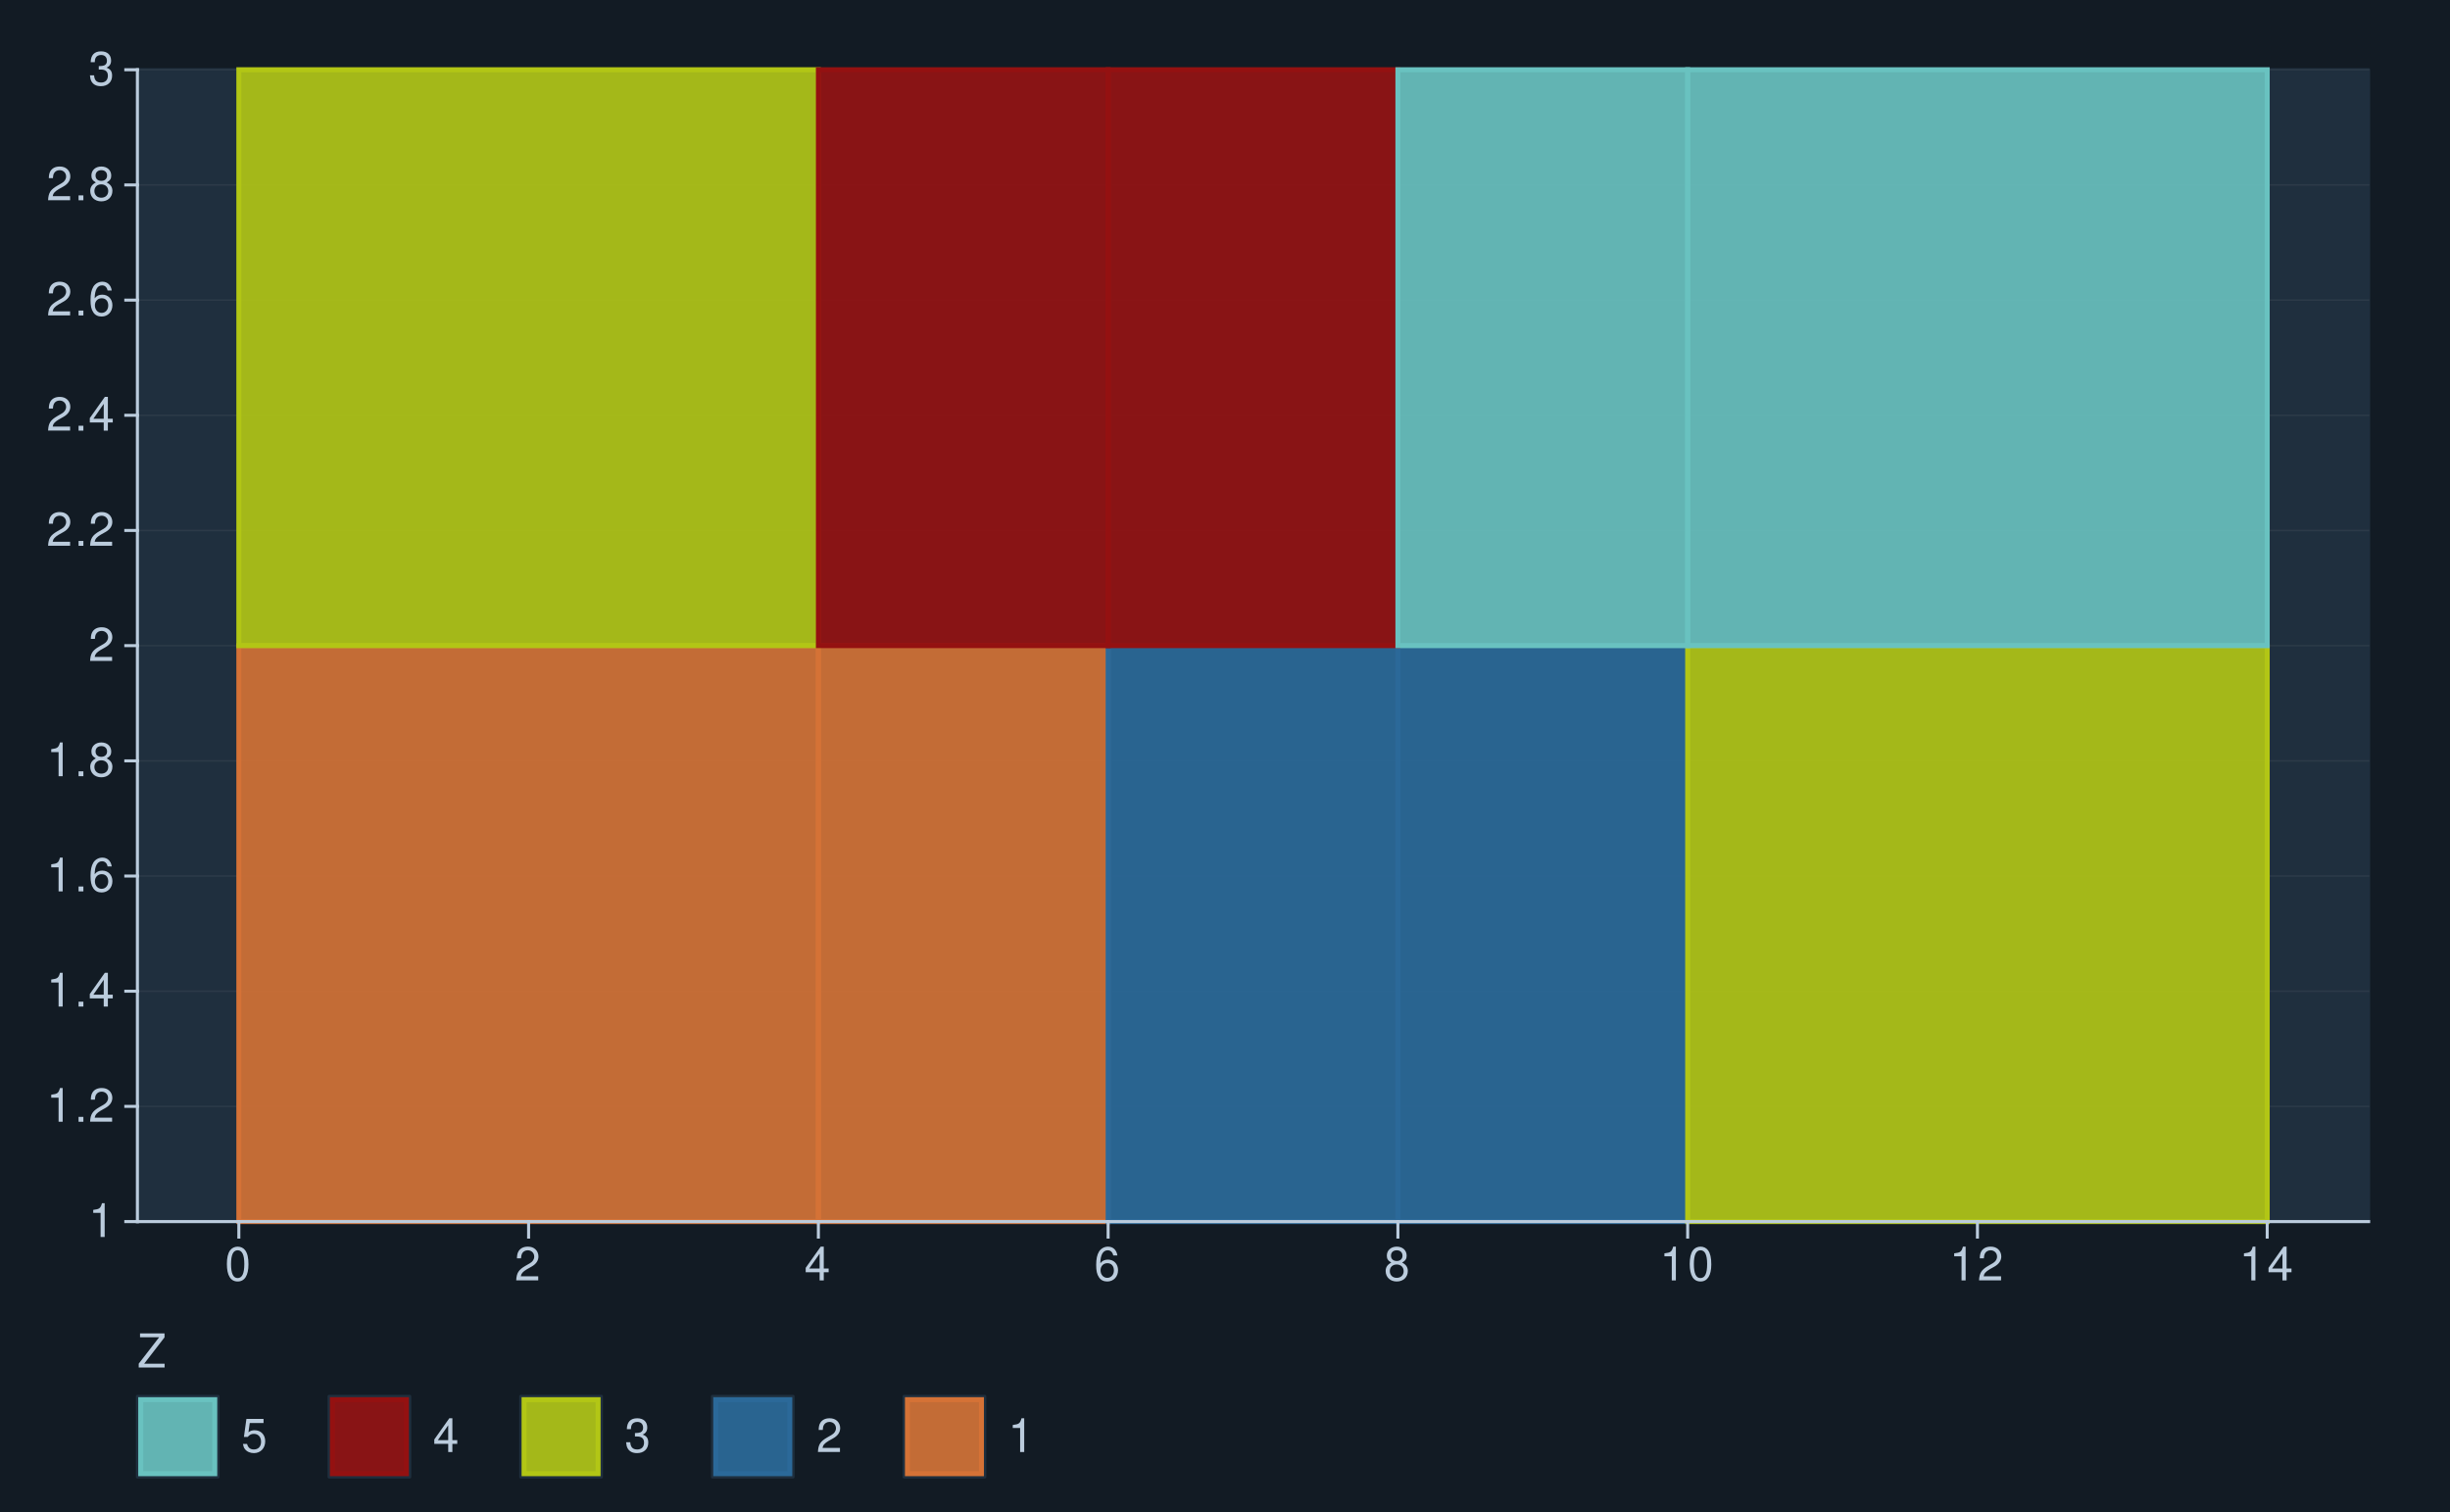
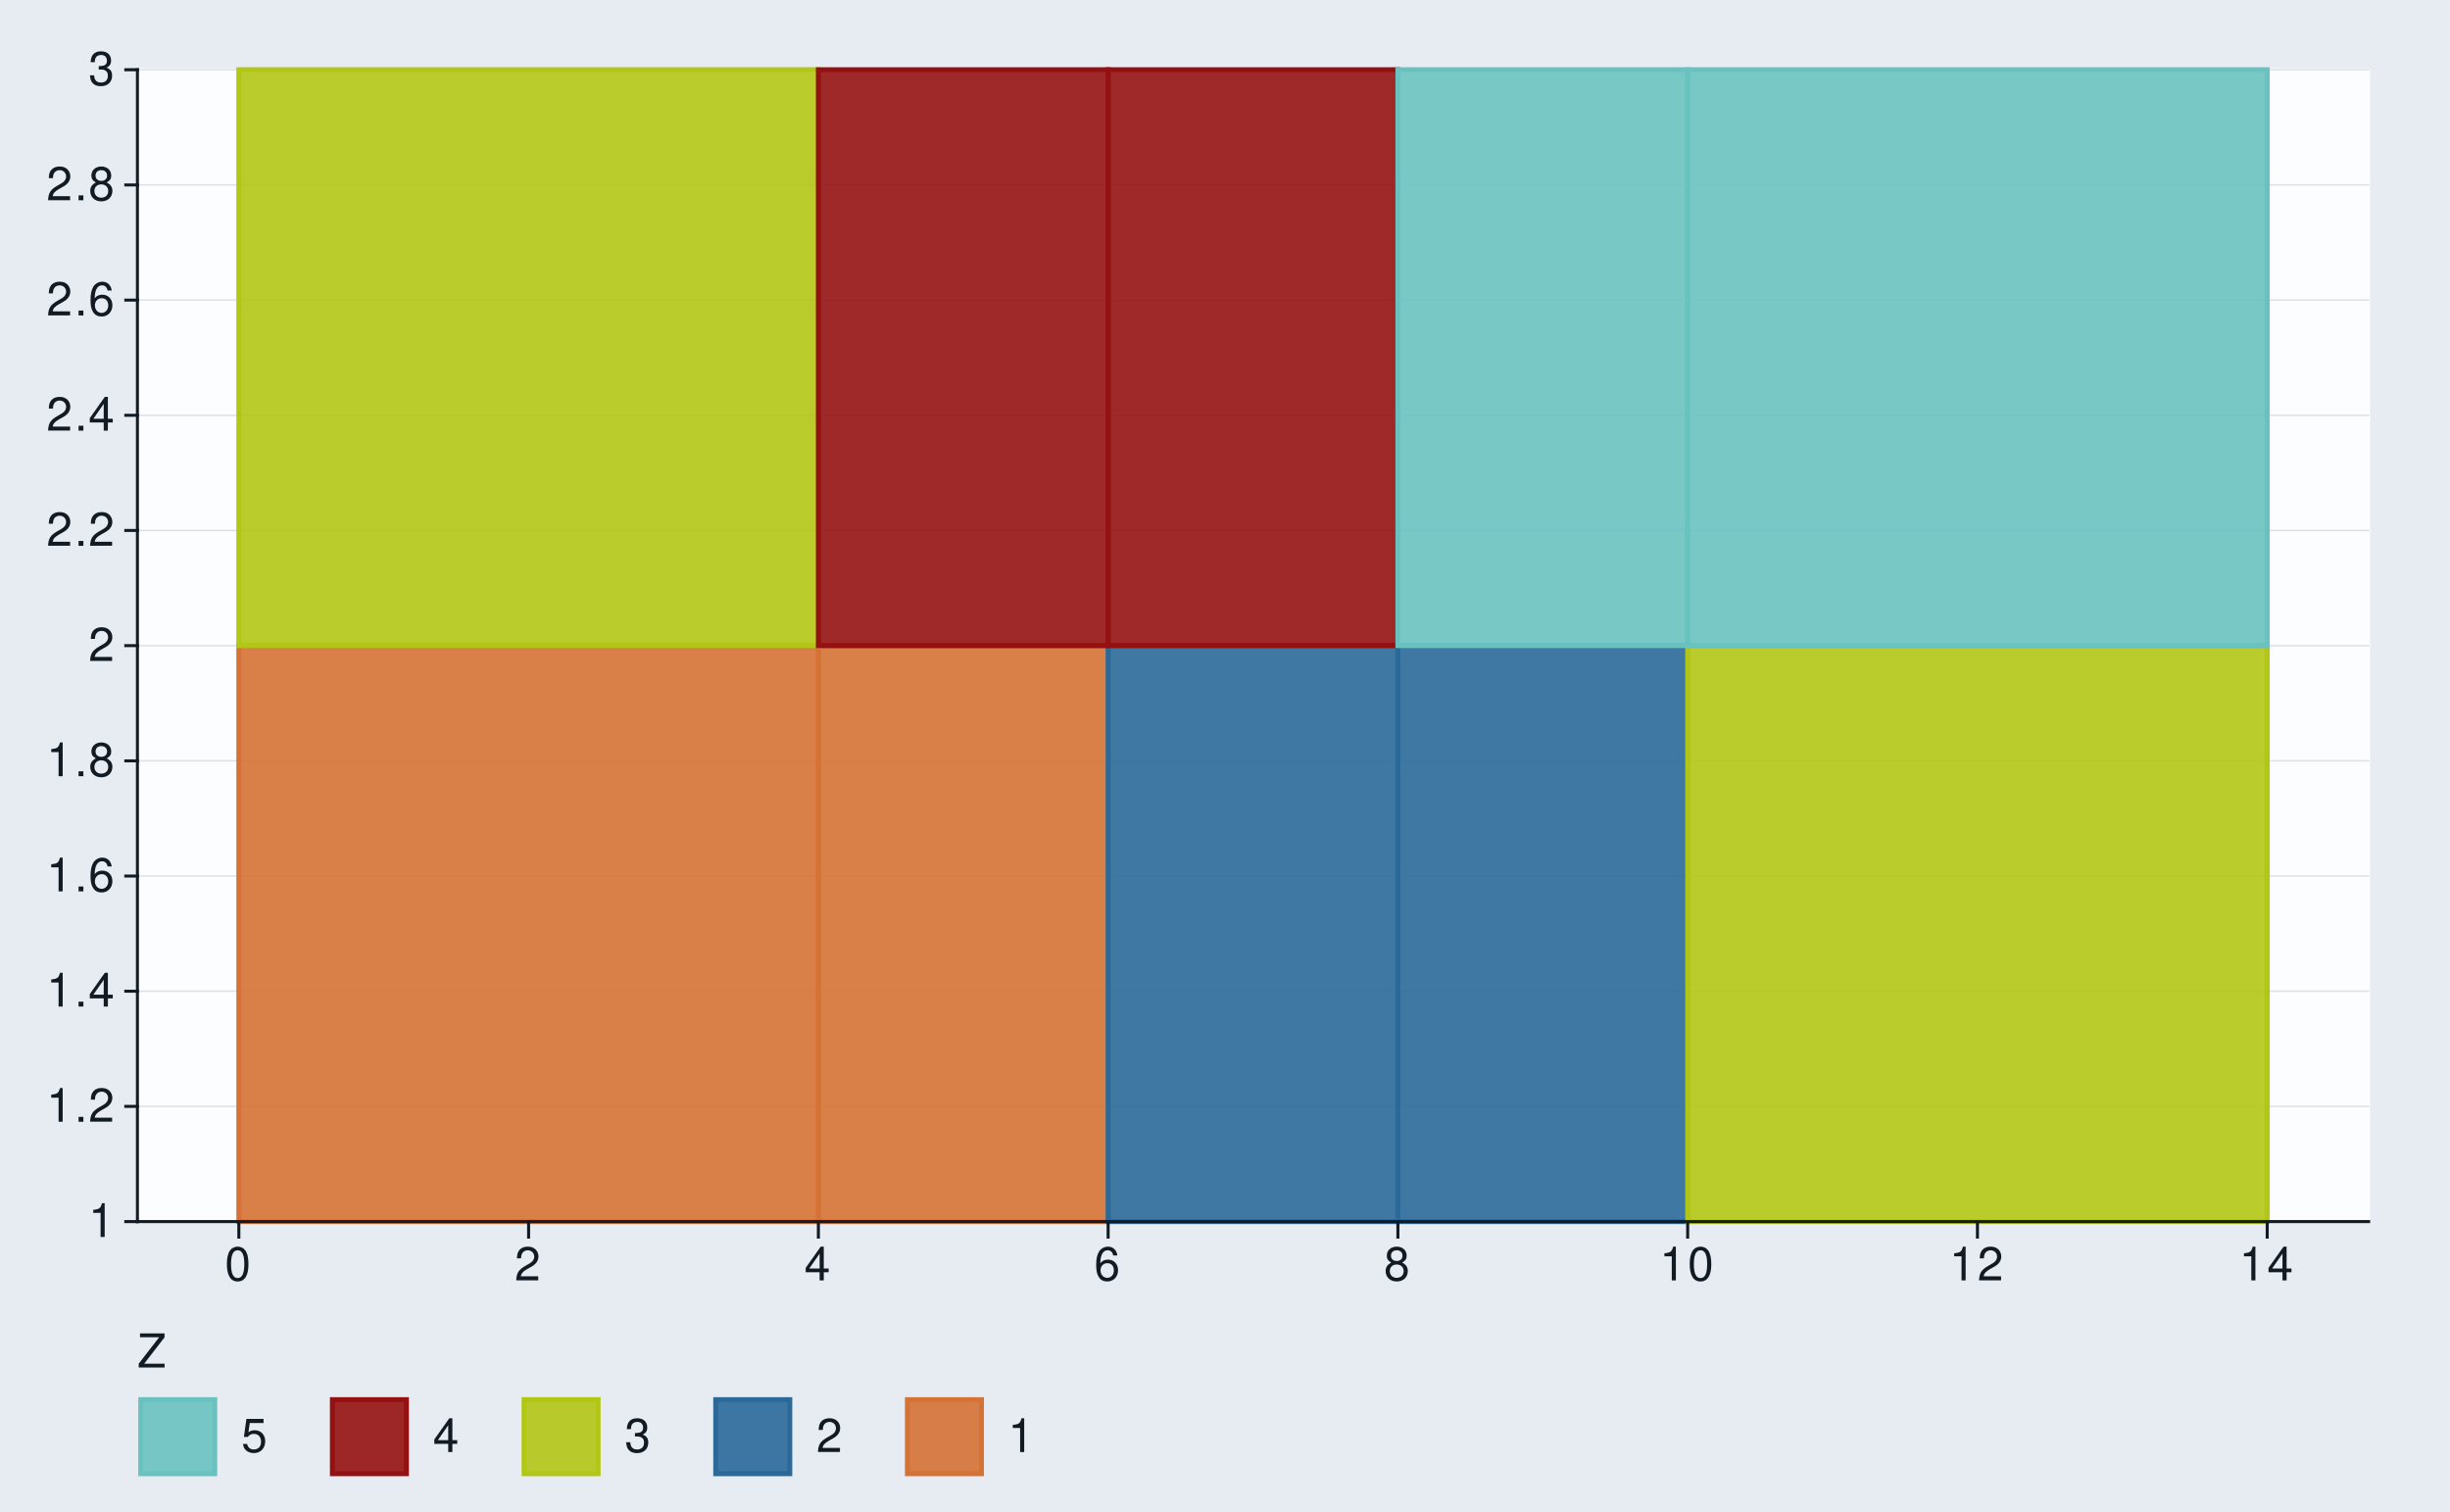
<svg xmlns="http://www.w3.org/2000/svg" xmlns:xlink="http://www.w3.org/1999/xlink" width="525pt" height="324pt" viewBox="0 0 525 324" version="1.1">
  <defs>
    <g>
      <symbol overflow="visible" id="glyph0-0">
        <path style="stroke:none;" d="" />
      </symbol>
      <symbol overflow="visible" id="glyph0-1">
        <path style="stroke:none;" d="M 2.594 -5.156 L 2.594 0 L 3.469 0 L 3.469 -7.234 L 2.891 -7.234 C 2.578 -6.125 2.375 -5.969 1.016 -5.797 L 1.016 -5.156 Z M 2.594 -5.156 " />
      </symbol>
      <symbol overflow="visible" id="glyph0-2">
        <path style="stroke:none;" d="M 1.906 -1.047 L 0.875 -1.047 L 0.875 0 L 1.906 0 Z M 1.906 -1.047 " />
      </symbol>
      <symbol overflow="visible" id="glyph0-3">
        <path style="stroke:none;" d="M 5.062 -0.875 L 1.328 -0.875 C 1.422 -1.469 1.734 -1.844 2.609 -2.375 L 3.609 -2.938 C 4.594 -3.484 5.109 -4.234 5.109 -5.125 C 5.109 -5.719 4.875 -6.281 4.453 -6.672 C 4.031 -7.047 3.516 -7.234 2.844 -7.234 C 1.938 -7.234 1.266 -6.906 0.875 -6.297 C 0.625 -5.906 0.516 -5.453 0.5 -4.734 L 1.375 -4.734 C 1.406 -5.219 1.469 -5.516 1.594 -5.75 C 1.812 -6.188 2.281 -6.453 2.812 -6.453 C 3.609 -6.453 4.203 -5.875 4.203 -5.094 C 4.203 -4.516 3.875 -4.016 3.25 -3.656 L 2.328 -3.125 C 0.844 -2.266 0.422 -1.594 0.344 -0.016 L 5.062 -0.016 Z M 5.062 -0.875 " />
      </symbol>
      <symbol overflow="visible" id="glyph0-4">
        <path style="stroke:none;" d="M 3.266 -1.75 L 3.266 0 L 4.156 0 L 4.156 -1.75 L 5.203 -1.75 L 5.203 -2.547 L 4.156 -2.547 L 4.156 -7.234 L 3.5 -7.234 L 0.281 -2.688 L 0.281 -1.75 Z M 3.266 -2.547 L 1.047 -2.547 L 3.266 -5.734 Z M 3.266 -2.547 " />
      </symbol>
      <symbol overflow="visible" id="glyph0-5">
        <path style="stroke:none;" d="M 4.984 -5.344 C 4.812 -6.531 4.047 -7.234 2.969 -7.234 C 2.188 -7.234 1.484 -6.844 1.062 -6.203 C 0.625 -5.484 0.438 -4.609 0.438 -3.297 C 0.438 -2.078 0.594 -1.312 1.031 -0.672 C 1.406 -0.078 2.031 0.234 2.812 0.234 C 4.156 0.234 5.125 -0.781 5.125 -2.188 C 5.125 -3.516 4.234 -4.453 2.953 -4.453 C 2.266 -4.453 1.703 -4.203 1.328 -3.672 C 1.344 -5.453 1.906 -6.453 2.906 -6.453 C 3.531 -6.453 3.953 -6.047 4.094 -5.344 Z M 2.844 -3.688 C 3.703 -3.688 4.234 -3.078 4.234 -2.125 C 4.234 -1.203 3.625 -0.547 2.812 -0.547 C 2 -0.547 1.375 -1.234 1.375 -2.156 C 1.375 -3.062 1.984 -3.688 2.844 -3.688 Z M 2.844 -3.688 " />
      </symbol>
      <symbol overflow="visible" id="glyph0-6">
        <path style="stroke:none;" d="M 3.906 -3.812 C 4.656 -4.266 4.875 -4.625 4.875 -5.297 C 4.875 -6.438 4.016 -7.234 2.75 -7.234 C 1.5 -7.234 0.625 -6.438 0.625 -5.312 C 0.625 -4.625 0.844 -4.266 1.578 -3.812 C 0.766 -3.406 0.375 -2.812 0.375 -2.016 C 0.375 -0.688 1.344 0.234 2.75 0.234 C 4.156 0.234 5.125 -0.688 5.125 -2.016 C 5.125 -2.812 4.734 -3.406 3.906 -3.812 Z M 2.75 -6.453 C 3.5 -6.453 3.984 -6 3.984 -5.281 C 3.984 -4.594 3.484 -4.156 2.75 -4.156 C 2 -4.156 1.516 -4.594 1.516 -5.297 C 1.516 -6 2 -6.453 2.75 -6.453 Z M 2.75 -3.406 C 3.625 -3.406 4.234 -2.828 4.234 -1.984 C 4.234 -1.125 3.641 -0.547 2.734 -0.547 C 1.875 -0.547 1.266 -1.141 1.266 -1.984 C 1.266 -2.844 1.859 -3.406 2.75 -3.406 Z M 2.75 -3.406 " />
      </symbol>
      <symbol overflow="visible" id="glyph0-7">
        <path style="stroke:none;" d="M 2.203 -3.328 L 2.688 -3.328 C 3.656 -3.328 4.156 -2.875 4.156 -2.016 C 4.156 -1.094 3.609 -0.547 2.703 -0.547 C 1.734 -0.547 1.266 -1.047 1.203 -2.094 L 0.312 -2.094 C 0.359 -1.516 0.453 -1.141 0.625 -0.812 C 1 -0.125 1.688 0.234 2.656 0.234 C 4.125 0.234 5.062 -0.656 5.062 -2.016 C 5.062 -2.938 4.703 -3.438 3.859 -3.734 C 4.516 -4.016 4.844 -4.516 4.844 -5.234 C 4.844 -6.484 4.047 -7.234 2.688 -7.234 C 1.266 -7.234 0.5 -6.438 0.469 -4.906 L 1.344 -4.906 C 1.359 -5.344 1.406 -5.594 1.516 -5.812 C 1.703 -6.219 2.156 -6.453 2.703 -6.453 C 3.484 -6.453 3.953 -5.984 3.953 -5.203 C 3.953 -4.703 3.766 -4.391 3.375 -4.219 C 3.141 -4.125 2.812 -4.078 2.203 -4.062 Z M 2.203 -3.328 " />
      </symbol>
      <symbol overflow="visible" id="glyph0-8">
        <path style="stroke:none;" d="M 2.75 -7.234 C 2.094 -7.234 1.484 -6.938 1.125 -6.438 C 0.656 -5.797 0.438 -4.844 0.438 -3.5 C 0.438 -1.062 1.234 0.234 2.75 0.234 C 4.25 0.234 5.062 -1.062 5.062 -3.438 C 5.062 -4.844 4.844 -5.781 4.375 -6.438 C 4.016 -6.938 3.422 -7.234 2.75 -7.234 Z M 2.75 -6.453 C 3.703 -6.453 4.172 -5.484 4.172 -3.516 C 4.172 -1.453 3.703 -0.5 2.734 -0.5 C 1.797 -0.5 1.328 -1.5 1.328 -3.484 C 1.328 -5.484 1.797 -6.453 2.75 -6.453 Z M 2.75 -6.453 " />
      </symbol>
      <symbol overflow="visible" id="glyph0-9">
        <path style="stroke:none;" d="M 5.812 -7.297 L 0.562 -7.297 L 0.562 -6.469 L 4.656 -6.469 L 0.281 -0.812 L 0.281 0 L 5.828 0 L 5.828 -0.812 L 1.453 -0.812 L 5.812 -6.453 Z M 5.812 -7.297 " />
      </symbol>
      <symbol overflow="visible" id="glyph0-10">
        <path style="stroke:none;" d="M 4.766 -7.094 L 1.094 -7.094 L 0.562 -3.234 L 1.375 -3.234 C 1.797 -3.719 2.125 -3.891 2.688 -3.891 C 3.641 -3.891 4.234 -3.234 4.234 -2.188 C 4.234 -1.172 3.641 -0.547 2.688 -0.547 C 1.906 -0.547 1.438 -0.938 1.234 -1.734 L 0.344 -1.734 C 0.469 -1.156 0.562 -0.875 0.781 -0.625 C 1.188 -0.078 1.906 0.234 2.703 0.234 C 4.125 0.234 5.125 -0.812 5.125 -2.312 C 5.125 -3.703 4.203 -4.672 2.844 -4.672 C 2.344 -4.672 1.938 -4.547 1.531 -4.234 L 1.812 -6.219 L 4.766 -6.219 Z M 4.766 -7.094 " />
      </symbol>
    </g>
  </defs>
  <g id="surface170">
-     <rect x="0" y="0" width="525" height="324" style="fill:rgb(7.059%,10.588%,14.118%);fill-opacity:1;stroke:none;" />
-     <path style="fill:none;stroke-width:0.647;stroke-linecap:round;stroke-linejoin:round;stroke:rgb(7.059%,10.588%,14.118%);stroke-opacity:1;stroke-miterlimit:10;" d="M 0 324 L 525 324 L 525 0 L 0 0 Z M 0 324 " />
-     <path style="fill-rule:nonzero;fill:rgb(12.157%,18.431%,24.314%);fill-opacity:1;stroke-width:0.647;stroke-linecap:round;stroke-linejoin:round;stroke:rgb(12.157%,18.431%,24.314%);stroke-opacity:1;stroke-miterlimit:10;" d="M 29.445 261.793 L 507.566 261.793 L 507.566 14.945 L 29.445 14.945 Z M 29.445 261.793 " />
-     <path style="fill:none;stroke-width:0.323;stroke-linecap:square;stroke-linejoin:round;stroke:rgb(17.255%,22.745%,28.235%);stroke-opacity:1;stroke-miterlimit:10;" d="M 29.445 261.793 L 507.566 261.793 " />
-     <path style="fill:none;stroke-width:0.323;stroke-linecap:square;stroke-linejoin:round;stroke:rgb(17.255%,22.745%,28.235%);stroke-opacity:1;stroke-miterlimit:10;" d="M 29.445 237.109 L 507.566 237.109 " />
-     <path style="fill:none;stroke-width:0.323;stroke-linecap:square;stroke-linejoin:round;stroke:rgb(17.255%,22.745%,28.235%);stroke-opacity:1;stroke-miterlimit:10;" d="M 29.445 212.422 L 507.566 212.422 " />
-     <path style="fill:none;stroke-width:0.323;stroke-linecap:square;stroke-linejoin:round;stroke:rgb(17.255%,22.745%,28.235%);stroke-opacity:1;stroke-miterlimit:10;" d="M 29.445 187.738 L 507.566 187.738 " />
-     <path style="fill:none;stroke-width:0.323;stroke-linecap:square;stroke-linejoin:round;stroke:rgb(17.255%,22.745%,28.235%);stroke-opacity:1;stroke-miterlimit:10;" d="M 29.445 163.055 L 507.566 163.055 " />
-     <path style="fill:none;stroke-width:0.323;stroke-linecap:square;stroke-linejoin:round;stroke:rgb(17.255%,22.745%,28.235%);stroke-opacity:1;stroke-miterlimit:10;" d="M 29.445 138.367 L 507.566 138.367 " />
-     <path style="fill:none;stroke-width:0.323;stroke-linecap:square;stroke-linejoin:round;stroke:rgb(17.255%,22.745%,28.235%);stroke-opacity:1;stroke-miterlimit:10;" d="M 29.445 113.684 L 507.566 113.684 " />
-     <path style="fill:none;stroke-width:0.323;stroke-linecap:square;stroke-linejoin:round;stroke:rgb(17.255%,22.745%,28.235%);stroke-opacity:1;stroke-miterlimit:10;" d="M 29.445 89 L 507.566 89 " />
-     <path style="fill:none;stroke-width:0.323;stroke-linecap:square;stroke-linejoin:round;stroke:rgb(17.255%,22.745%,28.235%);stroke-opacity:1;stroke-miterlimit:10;" d="M 29.445 64.312 L 507.566 64.312 " />
-     <path style="fill:none;stroke-width:0.323;stroke-linecap:square;stroke-linejoin:round;stroke:rgb(17.255%,22.745%,28.235%);stroke-opacity:1;stroke-miterlimit:10;" d="M 29.445 39.629 L 507.566 39.629 " />
-     <path style="fill:none;stroke-width:0.323;stroke-linecap:square;stroke-linejoin:round;stroke:rgb(17.255%,22.745%,28.235%);stroke-opacity:1;stroke-miterlimit:10;" d="M 29.445 14.945 L 507.566 14.945 " />
+     <rect x="0" y="0" width="525" height="324" style="fill:rgb(90.196%,92.549%,94.902%);fill-opacity:1;stroke:none;" />
+     <path style="fill:none;stroke-width:0.647;stroke-linecap:round;stroke-linejoin:round;stroke:rgb(90.196%,92.549%,94.902%);stroke-opacity:1;stroke-miterlimit:10;" d="M 0 324 L 525 324 L 525 0 L 0 0 Z M 0 324 " />
+     <path style="fill-rule:nonzero;fill:rgb(98.824%,99.216%,99.608%);fill-opacity:1;stroke-width:0.647;stroke-linecap:round;stroke-linejoin:round;stroke:rgb(98.824%,99.216%,99.608%);stroke-opacity:1;stroke-miterlimit:10;" d="M 29.445 261.793 L 507.566 261.793 L 507.566 14.945 L 29.445 14.945 Z M 29.445 261.793 " />
+     <path style="fill:none;stroke-width:0.323;stroke-linecap:square;stroke-linejoin:round;stroke:rgb(85.882%,88.235%,90.588%);stroke-opacity:1;stroke-miterlimit:10;" d="M 29.445 261.793 L 507.566 261.793 " />
+     <path style="fill:none;stroke-width:0.323;stroke-linecap:square;stroke-linejoin:round;stroke:rgb(85.882%,88.235%,90.588%);stroke-opacity:1;stroke-miterlimit:10;" d="M 29.445 237.109 L 507.566 237.109 " />
+     <path style="fill:none;stroke-width:0.323;stroke-linecap:square;stroke-linejoin:round;stroke:rgb(85.882%,88.235%,90.588%);stroke-opacity:1;stroke-miterlimit:10;" d="M 29.445 212.422 L 507.566 212.422 " />
+     <path style="fill:none;stroke-width:0.323;stroke-linecap:square;stroke-linejoin:round;stroke:rgb(85.882%,88.235%,90.588%);stroke-opacity:1;stroke-miterlimit:10;" d="M 29.445 187.738 L 507.566 187.738 " />
+     <path style="fill:none;stroke-width:0.323;stroke-linecap:square;stroke-linejoin:round;stroke:rgb(85.882%,88.235%,90.588%);stroke-opacity:1;stroke-miterlimit:10;" d="M 29.445 163.055 L 507.566 163.055 " />
+     <path style="fill:none;stroke-width:0.323;stroke-linecap:square;stroke-linejoin:round;stroke:rgb(85.882%,88.235%,90.588%);stroke-opacity:1;stroke-miterlimit:10;" d="M 29.445 138.367 L 507.566 138.367 " />
+     <path style="fill:none;stroke-width:0.323;stroke-linecap:square;stroke-linejoin:round;stroke:rgb(85.882%,88.235%,90.588%);stroke-opacity:1;stroke-miterlimit:10;" d="M 29.445 113.684 L 507.566 113.684 " />
+     <path style="fill:none;stroke-width:0.323;stroke-linecap:square;stroke-linejoin:round;stroke:rgb(85.882%,88.235%,90.588%);stroke-opacity:1;stroke-miterlimit:10;" d="M 29.445 89 L 507.566 89 " />
+     <path style="fill:none;stroke-width:0.323;stroke-linecap:square;stroke-linejoin:round;stroke:rgb(85.882%,88.235%,90.588%);stroke-opacity:1;stroke-miterlimit:10;" d="M 29.445 64.312 L 507.566 64.312 " />
+     <path style="fill:none;stroke-width:0.323;stroke-linecap:square;stroke-linejoin:round;stroke:rgb(85.882%,88.235%,90.588%);stroke-opacity:1;stroke-miterlimit:10;" d="M 29.445 39.629 L 507.566 39.629 " />
+     <path style="fill:none;stroke-width:0.323;stroke-linecap:square;stroke-linejoin:round;stroke:rgb(85.882%,88.235%,90.588%);stroke-opacity:1;stroke-miterlimit:10;" d="M 29.445 14.945 L 507.566 14.945 " />
    <path style="fill-rule:nonzero;fill:rgb(83.529%,44.706%,21.176%);fill-opacity:0.902;stroke-width:1.067;stroke-linecap:butt;stroke-linejoin:miter;stroke:rgb(83.529%,44.706%,21.176%);stroke-opacity:1;stroke-miterlimit:10;" d="M 51.18 261.793 L 175.367 261.793 L 175.367 138.367 L 51.18 138.367 Z M 51.18 261.793 " />
    <path style="fill-rule:nonzero;fill:rgb(83.529%,44.706%,21.176%);fill-opacity:0.902;stroke-width:1.067;stroke-linecap:butt;stroke-linejoin:miter;stroke:rgb(83.529%,44.706%,21.176%);stroke-opacity:1;stroke-miterlimit:10;" d="M 175.367 261.793 L 237.461 261.793 L 237.461 138.367 L 175.367 138.367 Z M 175.367 261.793 " />
    <path style="fill-rule:nonzero;fill:rgb(16.863%,41.176%,60%);fill-opacity:0.902;stroke-width:1.067;stroke-linecap:butt;stroke-linejoin:miter;stroke:rgb(16.863%,41.176%,60%);stroke-opacity:1;stroke-miterlimit:10;" d="M 237.457 261.793 L 299.551 261.793 L 299.551 138.367 L 237.457 138.367 Z M 237.457 261.793 " />
    <path style="fill-rule:nonzero;fill:rgb(16.863%,41.176%,60%);fill-opacity:0.902;stroke-width:1.067;stroke-linecap:butt;stroke-linejoin:miter;stroke:rgb(16.863%,41.176%,60%);stroke-opacity:1;stroke-miterlimit:10;" d="M 299.551 261.793 L 361.645 261.793 L 361.645 138.367 L 299.551 138.367 Z M 299.551 261.793 " />
    <path style="fill-rule:nonzero;fill:rgb(69.804%,77.647%,8.235%);fill-opacity:0.902;stroke-width:1.067;stroke-linecap:butt;stroke-linejoin:miter;stroke:rgb(69.804%,77.647%,8.235%);stroke-opacity:1;stroke-miterlimit:10;" d="M 361.645 261.793 L 485.832 261.793 L 485.832 138.367 L 361.645 138.367 Z M 361.645 261.793 " />
    <path style="fill-rule:nonzero;fill:rgb(69.804%,77.647%,8.235%);fill-opacity:0.902;stroke-width:1.067;stroke-linecap:butt;stroke-linejoin:miter;stroke:rgb(69.804%,77.647%,8.235%);stroke-opacity:1;stroke-miterlimit:10;" d="M 51.18 138.367 L 175.367 138.367 L 175.367 14.941 L 51.18 14.941 Z M 51.18 138.367 " />
    <path style="fill-rule:nonzero;fill:rgb(58.039%,6.667%,6.667%);fill-opacity:0.902;stroke-width:1.067;stroke-linecap:butt;stroke-linejoin:miter;stroke:rgb(58.039%,6.667%,6.667%);stroke-opacity:1;stroke-miterlimit:10;" d="M 175.367 138.367 L 237.461 138.367 L 237.461 14.941 L 175.367 14.941 Z M 175.367 138.367 " />
    <path style="fill-rule:nonzero;fill:rgb(58.039%,6.667%,6.667%);fill-opacity:0.902;stroke-width:1.067;stroke-linecap:butt;stroke-linejoin:miter;stroke:rgb(58.039%,6.667%,6.667%);stroke-opacity:1;stroke-miterlimit:10;" d="M 237.457 138.367 L 299.551 138.367 L 299.551 14.941 L 237.457 14.941 Z M 237.457 138.367 " />
    <path style="fill-rule:nonzero;fill:rgb(41.176%,76.078%,75.294%);fill-opacity:0.902;stroke-width:1.067;stroke-linecap:butt;stroke-linejoin:miter;stroke:rgb(41.176%,76.078%,75.294%);stroke-opacity:1;stroke-miterlimit:10;" d="M 299.551 138.367 L 361.645 138.367 L 361.645 14.941 L 299.551 14.941 Z M 299.551 138.367 " />
    <path style="fill-rule:nonzero;fill:rgb(41.176%,76.078%,75.294%);fill-opacity:0.902;stroke-width:1.067;stroke-linecap:butt;stroke-linejoin:miter;stroke:rgb(41.176%,76.078%,75.294%);stroke-opacity:1;stroke-miterlimit:10;" d="M 361.645 138.367 L 485.832 138.367 L 485.832 14.941 L 361.645 14.941 Z M 361.645 138.367 " />
-     <path style="fill:none;stroke-width:0.647;stroke-linecap:square;stroke-linejoin:round;stroke:rgb(73.333%,80%,86.667%);stroke-opacity:1;stroke-miterlimit:10;" d="M 29.445 261.793 L 29.445 14.945 " />
-     <g style="fill:rgb(73.333%,80%,86.667%);fill-opacity:1;">
+     <path style="fill:none;stroke-width:0.647;stroke-linecap:square;stroke-linejoin:round;stroke:rgb(7.059%,10.588%,14.118%);stroke-opacity:1;stroke-miterlimit:10;" d="M 29.445 261.793 L 29.445 14.945 " />
+     <g style="fill:rgb(7.059%,10.588%,14.118%);fill-opacity:1;">
      <use xlink:href="#glyph0-1" x="18.961" y="265.083" />
    </g>
-     <g style="fill:rgb(73.333%,80%,86.667%);fill-opacity:1;">
+     <g style="fill:rgb(7.059%,10.588%,14.118%);fill-opacity:1;">
      <use xlink:href="#glyph0-1" x="9.961" y="240.399" />
      <use xlink:href="#glyph0-2" x="15.961" y="240.399" />
      <use xlink:href="#glyph0-3" x="18.961" y="240.399" />
    </g>
-     <g style="fill:rgb(73.333%,80%,86.667%);fill-opacity:1;">
+     <g style="fill:rgb(7.059%,10.588%,14.118%);fill-opacity:1;">
      <use xlink:href="#glyph0-1" x="9.961" y="215.712" />
      <use xlink:href="#glyph0-2" x="15.961" y="215.712" />
      <use xlink:href="#glyph0-4" x="18.961" y="215.712" />
    </g>
-     <g style="fill:rgb(73.333%,80%,86.667%);fill-opacity:1;">
+     <g style="fill:rgb(7.059%,10.588%,14.118%);fill-opacity:1;">
      <use xlink:href="#glyph0-1" x="9.961" y="191.028" />
      <use xlink:href="#glyph0-2" x="15.961" y="191.028" />
      <use xlink:href="#glyph0-5" x="18.961" y="191.028" />
    </g>
-     <g style="fill:rgb(73.333%,80%,86.667%);fill-opacity:1;">
+     <g style="fill:rgb(7.059%,10.588%,14.118%);fill-opacity:1;">
      <use xlink:href="#glyph0-1" x="9.961" y="166.345" />
      <use xlink:href="#glyph0-2" x="15.961" y="166.345" />
      <use xlink:href="#glyph0-6" x="18.961" y="166.345" />
    </g>
-     <g style="fill:rgb(73.333%,80%,86.667%);fill-opacity:1;">
+     <g style="fill:rgb(7.059%,10.588%,14.118%);fill-opacity:1;">
      <use xlink:href="#glyph0-3" x="18.961" y="141.657" />
    </g>
-     <g style="fill:rgb(73.333%,80%,86.667%);fill-opacity:1;">
+     <g style="fill:rgb(7.059%,10.588%,14.118%);fill-opacity:1;">
      <use xlink:href="#glyph0-3" x="9.961" y="116.974" />
      <use xlink:href="#glyph0-2" x="15.961" y="116.974" />
      <use xlink:href="#glyph0-3" x="18.961" y="116.974" />
    </g>
-     <g style="fill:rgb(73.333%,80%,86.667%);fill-opacity:1;">
+     <g style="fill:rgb(7.059%,10.588%,14.118%);fill-opacity:1;">
      <use xlink:href="#glyph0-3" x="9.961" y="92.29" />
      <use xlink:href="#glyph0-2" x="15.961" y="92.29" />
      <use xlink:href="#glyph0-4" x="18.961" y="92.29" />
    </g>
-     <g style="fill:rgb(73.333%,80%,86.667%);fill-opacity:1;">
+     <g style="fill:rgb(7.059%,10.588%,14.118%);fill-opacity:1;">
      <use xlink:href="#glyph0-3" x="9.961" y="67.603" />
      <use xlink:href="#glyph0-2" x="15.961" y="67.603" />
      <use xlink:href="#glyph0-5" x="18.961" y="67.603" />
    </g>
-     <g style="fill:rgb(73.333%,80%,86.667%);fill-opacity:1;">
+     <g style="fill:rgb(7.059%,10.588%,14.118%);fill-opacity:1;">
      <use xlink:href="#glyph0-3" x="9.961" y="42.919" />
      <use xlink:href="#glyph0-2" x="15.961" y="42.919" />
      <use xlink:href="#glyph0-6" x="18.961" y="42.919" />
    </g>
-     <g style="fill:rgb(73.333%,80%,86.667%);fill-opacity:1;">
+     <g style="fill:rgb(7.059%,10.588%,14.118%);fill-opacity:1;">
      <use xlink:href="#glyph0-7" x="18.961" y="18.235" />
    </g>
-     <path style="fill:none;stroke-width:0.647;stroke-linecap:square;stroke-linejoin:round;stroke:rgb(73.333%,80%,86.667%);stroke-opacity:1;stroke-miterlimit:10;" d="M 26.957 261.793 L 29.445 261.793 " />
-     <path style="fill:none;stroke-width:0.647;stroke-linecap:square;stroke-linejoin:round;stroke:rgb(73.333%,80%,86.667%);stroke-opacity:1;stroke-miterlimit:10;" d="M 26.957 237.109 L 29.445 237.109 " />
-     <path style="fill:none;stroke-width:0.647;stroke-linecap:square;stroke-linejoin:round;stroke:rgb(73.333%,80%,86.667%);stroke-opacity:1;stroke-miterlimit:10;" d="M 26.957 212.422 L 29.445 212.422 " />
-     <path style="fill:none;stroke-width:0.647;stroke-linecap:square;stroke-linejoin:round;stroke:rgb(73.333%,80%,86.667%);stroke-opacity:1;stroke-miterlimit:10;" d="M 26.957 187.738 L 29.445 187.738 " />
-     <path style="fill:none;stroke-width:0.647;stroke-linecap:square;stroke-linejoin:round;stroke:rgb(73.333%,80%,86.667%);stroke-opacity:1;stroke-miterlimit:10;" d="M 26.957 163.055 L 29.445 163.055 " />
-     <path style="fill:none;stroke-width:0.647;stroke-linecap:square;stroke-linejoin:round;stroke:rgb(73.333%,80%,86.667%);stroke-opacity:1;stroke-miterlimit:10;" d="M 26.957 138.367 L 29.445 138.367 " />
-     <path style="fill:none;stroke-width:0.647;stroke-linecap:square;stroke-linejoin:round;stroke:rgb(73.333%,80%,86.667%);stroke-opacity:1;stroke-miterlimit:10;" d="M 26.957 113.684 L 29.445 113.684 " />
-     <path style="fill:none;stroke-width:0.647;stroke-linecap:square;stroke-linejoin:round;stroke:rgb(73.333%,80%,86.667%);stroke-opacity:1;stroke-miterlimit:10;" d="M 26.957 89 L 29.445 89 " />
-     <path style="fill:none;stroke-width:0.647;stroke-linecap:square;stroke-linejoin:round;stroke:rgb(73.333%,80%,86.667%);stroke-opacity:1;stroke-miterlimit:10;" d="M 26.957 64.312 L 29.445 64.312 " />
-     <path style="fill:none;stroke-width:0.647;stroke-linecap:square;stroke-linejoin:round;stroke:rgb(73.333%,80%,86.667%);stroke-opacity:1;stroke-miterlimit:10;" d="M 26.957 39.629 L 29.445 39.629 " />
-     <path style="fill:none;stroke-width:0.647;stroke-linecap:square;stroke-linejoin:round;stroke:rgb(73.333%,80%,86.667%);stroke-opacity:1;stroke-miterlimit:10;" d="M 26.957 14.945 L 29.445 14.945 " />
-     <path style="fill:none;stroke-width:0.647;stroke-linecap:square;stroke-linejoin:round;stroke:rgb(73.333%,80%,86.667%);stroke-opacity:1;stroke-miterlimit:10;" d="M 29.445 261.793 L 507.566 261.793 " />
-     <path style="fill:none;stroke-width:0.647;stroke-linecap:square;stroke-linejoin:round;stroke:rgb(73.333%,80%,86.667%);stroke-opacity:1;stroke-miterlimit:10;" d="M 51.18 265.113 L 51.18 261.793 " />
-     <path style="fill:none;stroke-width:0.647;stroke-linecap:square;stroke-linejoin:round;stroke:rgb(73.333%,80%,86.667%);stroke-opacity:1;stroke-miterlimit:10;" d="M 113.273 265.113 L 113.273 261.793 " />
-     <path style="fill:none;stroke-width:0.647;stroke-linecap:square;stroke-linejoin:round;stroke:rgb(73.333%,80%,86.667%);stroke-opacity:1;stroke-miterlimit:10;" d="M 175.367 265.113 L 175.367 261.793 " />
-     <path style="fill:none;stroke-width:0.647;stroke-linecap:square;stroke-linejoin:round;stroke:rgb(73.333%,80%,86.667%);stroke-opacity:1;stroke-miterlimit:10;" d="M 237.457 265.113 L 237.457 261.793 " />
-     <path style="fill:none;stroke-width:0.647;stroke-linecap:square;stroke-linejoin:round;stroke:rgb(73.333%,80%,86.667%);stroke-opacity:1;stroke-miterlimit:10;" d="M 299.551 265.113 L 299.551 261.793 " />
-     <path style="fill:none;stroke-width:0.647;stroke-linecap:square;stroke-linejoin:round;stroke:rgb(73.333%,80%,86.667%);stroke-opacity:1;stroke-miterlimit:10;" d="M 361.645 265.113 L 361.645 261.793 " />
-     <path style="fill:none;stroke-width:0.647;stroke-linecap:square;stroke-linejoin:round;stroke:rgb(73.333%,80%,86.667%);stroke-opacity:1;stroke-miterlimit:10;" d="M 423.738 265.113 L 423.738 261.793 " />
-     <path style="fill:none;stroke-width:0.647;stroke-linecap:square;stroke-linejoin:round;stroke:rgb(73.333%,80%,86.667%);stroke-opacity:1;stroke-miterlimit:10;" d="M 485.832 265.113 L 485.832 261.793 " />
-     <g style="fill:rgb(73.333%,80%,86.667%);fill-opacity:1;">
+     <path style="fill:none;stroke-width:0.647;stroke-linecap:square;stroke-linejoin:round;stroke:rgb(7.059%,10.588%,14.118%);stroke-opacity:1;stroke-miterlimit:10;" d="M 26.957 261.793 L 29.445 261.793 " />
+     <path style="fill:none;stroke-width:0.647;stroke-linecap:square;stroke-linejoin:round;stroke:rgb(7.059%,10.588%,14.118%);stroke-opacity:1;stroke-miterlimit:10;" d="M 26.957 237.109 L 29.445 237.109 " />
+     <path style="fill:none;stroke-width:0.647;stroke-linecap:square;stroke-linejoin:round;stroke:rgb(7.059%,10.588%,14.118%);stroke-opacity:1;stroke-miterlimit:10;" d="M 26.957 212.422 L 29.445 212.422 " />
+     <path style="fill:none;stroke-width:0.647;stroke-linecap:square;stroke-linejoin:round;stroke:rgb(7.059%,10.588%,14.118%);stroke-opacity:1;stroke-miterlimit:10;" d="M 26.957 187.738 L 29.445 187.738 " />
+     <path style="fill:none;stroke-width:0.647;stroke-linecap:square;stroke-linejoin:round;stroke:rgb(7.059%,10.588%,14.118%);stroke-opacity:1;stroke-miterlimit:10;" d="M 26.957 163.055 L 29.445 163.055 " />
+     <path style="fill:none;stroke-width:0.647;stroke-linecap:square;stroke-linejoin:round;stroke:rgb(7.059%,10.588%,14.118%);stroke-opacity:1;stroke-miterlimit:10;" d="M 26.957 138.367 L 29.445 138.367 " />
+     <path style="fill:none;stroke-width:0.647;stroke-linecap:square;stroke-linejoin:round;stroke:rgb(7.059%,10.588%,14.118%);stroke-opacity:1;stroke-miterlimit:10;" d="M 26.957 113.684 L 29.445 113.684 " />
+     <path style="fill:none;stroke-width:0.647;stroke-linecap:square;stroke-linejoin:round;stroke:rgb(7.059%,10.588%,14.118%);stroke-opacity:1;stroke-miterlimit:10;" d="M 26.957 89 L 29.445 89 " />
+     <path style="fill:none;stroke-width:0.647;stroke-linecap:square;stroke-linejoin:round;stroke:rgb(7.059%,10.588%,14.118%);stroke-opacity:1;stroke-miterlimit:10;" d="M 26.957 64.312 L 29.445 64.312 " />
+     <path style="fill:none;stroke-width:0.647;stroke-linecap:square;stroke-linejoin:round;stroke:rgb(7.059%,10.588%,14.118%);stroke-opacity:1;stroke-miterlimit:10;" d="M 26.957 39.629 L 29.445 39.629 " />
+     <path style="fill:none;stroke-width:0.647;stroke-linecap:square;stroke-linejoin:round;stroke:rgb(7.059%,10.588%,14.118%);stroke-opacity:1;stroke-miterlimit:10;" d="M 26.957 14.945 L 29.445 14.945 " />
+     <path style="fill:none;stroke-width:0.647;stroke-linecap:square;stroke-linejoin:round;stroke:rgb(7.059%,10.588%,14.118%);stroke-opacity:1;stroke-miterlimit:10;" d="M 29.445 261.793 L 507.566 261.793 " />
+     <path style="fill:none;stroke-width:0.647;stroke-linecap:square;stroke-linejoin:round;stroke:rgb(7.059%,10.588%,14.118%);stroke-opacity:1;stroke-miterlimit:10;" d="M 51.18 265.113 L 51.18 261.793 " />
+     <path style="fill:none;stroke-width:0.647;stroke-linecap:square;stroke-linejoin:round;stroke:rgb(7.059%,10.588%,14.118%);stroke-opacity:1;stroke-miterlimit:10;" d="M 113.273 265.113 L 113.273 261.793 " />
+     <path style="fill:none;stroke-width:0.647;stroke-linecap:square;stroke-linejoin:round;stroke:rgb(7.059%,10.588%,14.118%);stroke-opacity:1;stroke-miterlimit:10;" d="M 175.367 265.113 L 175.367 261.793 " />
+     <path style="fill:none;stroke-width:0.647;stroke-linecap:square;stroke-linejoin:round;stroke:rgb(7.059%,10.588%,14.118%);stroke-opacity:1;stroke-miterlimit:10;" d="M 237.457 265.113 L 237.457 261.793 " />
+     <path style="fill:none;stroke-width:0.647;stroke-linecap:square;stroke-linejoin:round;stroke:rgb(7.059%,10.588%,14.118%);stroke-opacity:1;stroke-miterlimit:10;" d="M 299.551 265.113 L 299.551 261.793 " />
+     <path style="fill:none;stroke-width:0.647;stroke-linecap:square;stroke-linejoin:round;stroke:rgb(7.059%,10.588%,14.118%);stroke-opacity:1;stroke-miterlimit:10;" d="M 361.645 265.113 L 361.645 261.793 " />
+     <path style="fill:none;stroke-width:0.647;stroke-linecap:square;stroke-linejoin:round;stroke:rgb(7.059%,10.588%,14.118%);stroke-opacity:1;stroke-miterlimit:10;" d="M 423.738 265.113 L 423.738 261.793 " />
+     <path style="fill:none;stroke-width:0.647;stroke-linecap:square;stroke-linejoin:round;stroke:rgb(7.059%,10.588%,14.118%);stroke-opacity:1;stroke-miterlimit:10;" d="M 485.832 265.113 L 485.832 261.793 " />
+     <g style="fill:rgb(7.059%,10.588%,14.118%);fill-opacity:1;">
      <use xlink:href="#glyph0-8" x="48.18" y="274.396" />
    </g>
-     <g style="fill:rgb(73.333%,80%,86.667%);fill-opacity:1;">
+     <g style="fill:rgb(7.059%,10.588%,14.118%);fill-opacity:1;">
      <use xlink:href="#glyph0-3" x="110.273" y="274.396" />
    </g>
-     <g style="fill:rgb(73.333%,80%,86.667%);fill-opacity:1;">
+     <g style="fill:rgb(7.059%,10.588%,14.118%);fill-opacity:1;">
      <use xlink:href="#glyph0-4" x="172.367" y="274.396" />
    </g>
-     <g style="fill:rgb(73.333%,80%,86.667%);fill-opacity:1;">
+     <g style="fill:rgb(7.059%,10.588%,14.118%);fill-opacity:1;">
      <use xlink:href="#glyph0-5" x="234.457" y="274.396" />
    </g>
-     <g style="fill:rgb(73.333%,80%,86.667%);fill-opacity:1;">
+     <g style="fill:rgb(7.059%,10.588%,14.118%);fill-opacity:1;">
      <use xlink:href="#glyph0-6" x="296.551" y="274.396" />
    </g>
-     <g style="fill:rgb(73.333%,80%,86.667%);fill-opacity:1;">
+     <g style="fill:rgb(7.059%,10.588%,14.118%);fill-opacity:1;">
      <use xlink:href="#glyph0-1" x="355.645" y="274.396" />
      <use xlink:href="#glyph0-8" x="361.645" y="274.396" />
    </g>
-     <g style="fill:rgb(73.333%,80%,86.667%);fill-opacity:1;">
+     <g style="fill:rgb(7.059%,10.588%,14.118%);fill-opacity:1;">
      <use xlink:href="#glyph0-1" x="417.738" y="274.396" />
      <use xlink:href="#glyph0-3" x="423.738" y="274.396" />
    </g>
-     <g style="fill:rgb(73.333%,80%,86.667%);fill-opacity:1;">
+     <g style="fill:rgb(7.059%,10.588%,14.118%);fill-opacity:1;">
      <use xlink:href="#glyph0-1" x="479.832" y="274.396" />
      <use xlink:href="#glyph0-4" x="485.832" y="274.396" />
    </g>
-     <path style=" stroke:none;fill-rule:nonzero;fill:rgb(7.059%,10.588%,14.118%);fill-opacity:1;" d="M 29.445 316.527 L 229.832 316.527 L 229.832 280.285 L 29.445 280.285 Z M 29.445 316.527 " />
-     <g style="fill:rgb(73.333%,80%,86.667%);fill-opacity:1;">
+     <path style=" stroke:none;fill-rule:nonzero;fill:rgb(90.196%,92.549%,94.902%);fill-opacity:1;" d="M 29.445 316.527 L 229.832 316.527 L 229.832 280.285 L 29.445 280.285 Z M 29.445 316.527 " />
+     <g style="fill:rgb(7.059%,10.588%,14.118%);fill-opacity:1;">
      <use xlink:href="#glyph0-9" x="29.445" y="293.056" />
    </g>
-     <path style="fill-rule:nonzero;fill:rgb(12.157%,18.431%,24.314%);fill-opacity:1;stroke-width:0.647;stroke-linecap:round;stroke-linejoin:round;stroke:rgb(12.157%,18.431%,24.314%);stroke-opacity:1;stroke-miterlimit:10;" d="M 29.445 316.527 L 46.727 316.527 L 46.727 299.246 L 29.445 299.246 Z M 29.445 316.527 " />
+     <path style="fill-rule:nonzero;fill:rgb(90.196%,92.549%,94.902%);fill-opacity:1;stroke-width:0.647;stroke-linecap:round;stroke-linejoin:round;stroke:rgb(90.196%,92.549%,94.902%);stroke-opacity:1;stroke-miterlimit:10;" d="M 29.445 316.527 L 46.727 316.527 L 46.727 299.246 L 29.445 299.246 Z M 29.445 316.527 " />
    <path style="fill-rule:nonzero;fill:rgb(41.176%,76.078%,75.294%);fill-opacity:0.902;stroke-width:1.067;stroke-linecap:butt;stroke-linejoin:miter;stroke:rgb(41.176%,76.078%,75.294%);stroke-opacity:1;stroke-miterlimit:10;" d="M 30.156 315.82 L 46.02 315.82 L 46.02 299.957 L 30.156 299.957 Z M 30.156 315.82 " />
-     <path style="fill-rule:nonzero;fill:rgb(12.157%,18.431%,24.314%);fill-opacity:1;stroke-width:0.647;stroke-linecap:round;stroke-linejoin:round;stroke:rgb(12.157%,18.431%,24.314%);stroke-opacity:1;stroke-miterlimit:10;" d="M 70.52 316.527 L 87.801 316.527 L 87.801 299.246 L 70.52 299.246 Z M 70.52 316.527 " />
+     <path style="fill-rule:nonzero;fill:rgb(90.196%,92.549%,94.902%);fill-opacity:1;stroke-width:0.647;stroke-linecap:round;stroke-linejoin:round;stroke:rgb(90.196%,92.549%,94.902%);stroke-opacity:1;stroke-miterlimit:10;" d="M 70.52 316.527 L 87.801 316.527 L 87.801 299.246 L 70.52 299.246 Z M 70.52 316.527 " />
    <path style="fill-rule:nonzero;fill:rgb(58.039%,6.667%,6.667%);fill-opacity:0.902;stroke-width:1.067;stroke-linecap:butt;stroke-linejoin:miter;stroke:rgb(58.039%,6.667%,6.667%);stroke-opacity:1;stroke-miterlimit:10;" d="M 71.227 315.82 L 87.09 315.82 L 87.09 299.957 L 71.227 299.957 Z M 71.227 315.82 " />
-     <path style="fill-rule:nonzero;fill:rgb(12.157%,18.431%,24.314%);fill-opacity:1;stroke-width:0.647;stroke-linecap:round;stroke-linejoin:round;stroke:rgb(12.157%,18.431%,24.314%);stroke-opacity:1;stroke-miterlimit:10;" d="M 111.594 316.527 L 128.875 316.527 L 128.875 299.246 L 111.594 299.246 Z M 111.594 316.527 " />
+     <path style="fill-rule:nonzero;fill:rgb(90.196%,92.549%,94.902%);fill-opacity:1;stroke-width:0.647;stroke-linecap:round;stroke-linejoin:round;stroke:rgb(90.196%,92.549%,94.902%);stroke-opacity:1;stroke-miterlimit:10;" d="M 111.594 316.527 L 128.875 316.527 L 128.875 299.246 L 111.594 299.246 Z M 111.594 316.527 " />
    <path style="fill-rule:nonzero;fill:rgb(69.804%,77.647%,8.235%);fill-opacity:0.902;stroke-width:1.067;stroke-linecap:butt;stroke-linejoin:miter;stroke:rgb(69.804%,77.647%,8.235%);stroke-opacity:1;stroke-miterlimit:10;" d="M 112.301 315.82 L 128.164 315.82 L 128.164 299.957 L 112.301 299.957 Z M 112.301 315.82 " />
-     <path style="fill-rule:nonzero;fill:rgb(12.157%,18.431%,24.314%);fill-opacity:1;stroke-width:0.647;stroke-linecap:round;stroke-linejoin:round;stroke:rgb(12.157%,18.431%,24.314%);stroke-opacity:1;stroke-miterlimit:10;" d="M 152.668 316.527 L 169.949 316.527 L 169.949 299.246 L 152.668 299.246 Z M 152.668 316.527 " />
+     <path style="fill-rule:nonzero;fill:rgb(90.196%,92.549%,94.902%);fill-opacity:1;stroke-width:0.647;stroke-linecap:round;stroke-linejoin:round;stroke:rgb(90.196%,92.549%,94.902%);stroke-opacity:1;stroke-miterlimit:10;" d="M 152.668 316.527 L 169.949 316.527 L 169.949 299.246 L 152.668 299.246 Z M 152.668 316.527 " />
    <path style="fill-rule:nonzero;fill:rgb(16.863%,41.176%,60%);fill-opacity:0.902;stroke-width:1.067;stroke-linecap:butt;stroke-linejoin:miter;stroke:rgb(16.863%,41.176%,60%);stroke-opacity:1;stroke-miterlimit:10;" d="M 153.375 315.82 L 169.238 315.82 L 169.238 299.957 L 153.375 299.957 Z M 153.375 315.82 " />
-     <path style="fill-rule:nonzero;fill:rgb(12.157%,18.431%,24.314%);fill-opacity:1;stroke-width:0.647;stroke-linecap:round;stroke-linejoin:round;stroke:rgb(12.157%,18.431%,24.314%);stroke-opacity:1;stroke-miterlimit:10;" d="M 193.742 316.527 L 211.023 316.527 L 211.023 299.246 L 193.742 299.246 Z M 193.742 316.527 " />
+     <path style="fill-rule:nonzero;fill:rgb(90.196%,92.549%,94.902%);fill-opacity:1;stroke-width:0.647;stroke-linecap:round;stroke-linejoin:round;stroke:rgb(90.196%,92.549%,94.902%);stroke-opacity:1;stroke-miterlimit:10;" d="M 193.742 316.527 L 211.023 316.527 L 211.023 299.246 L 193.742 299.246 Z M 193.742 316.527 " />
    <path style="fill-rule:nonzero;fill:rgb(83.529%,44.706%,21.176%);fill-opacity:0.902;stroke-width:1.067;stroke-linecap:butt;stroke-linejoin:miter;stroke:rgb(83.529%,44.706%,21.176%);stroke-opacity:1;stroke-miterlimit:10;" d="M 194.449 315.82 L 210.312 315.82 L 210.312 299.957 L 194.449 299.957 Z M 194.449 315.82 " />
-     <g style="fill:rgb(73.333%,80%,86.667%);fill-opacity:1;">
+     <g style="fill:rgb(7.059%,10.588%,14.118%);fill-opacity:1;">
      <use xlink:href="#glyph0-10" x="51.707" y="311.177" />
    </g>
-     <g style="fill:rgb(73.333%,80%,86.667%);fill-opacity:1;">
+     <g style="fill:rgb(7.059%,10.588%,14.118%);fill-opacity:1;">
      <use xlink:href="#glyph0-4" x="92.781" y="311.177" />
    </g>
-     <g style="fill:rgb(73.333%,80%,86.667%);fill-opacity:1;">
+     <g style="fill:rgb(7.059%,10.588%,14.118%);fill-opacity:1;">
      <use xlink:href="#glyph0-7" x="133.855" y="311.177" />
    </g>
-     <g style="fill:rgb(73.333%,80%,86.667%);fill-opacity:1;">
+     <g style="fill:rgb(7.059%,10.588%,14.118%);fill-opacity:1;">
      <use xlink:href="#glyph0-3" x="174.93" y="311.177" />
    </g>
-     <g style="fill:rgb(73.333%,80%,86.667%);fill-opacity:1;">
+     <g style="fill:rgb(7.059%,10.588%,14.118%);fill-opacity:1;">
      <use xlink:href="#glyph0-1" x="216.004" y="311.177" />
    </g>
  </g>
</svg>
